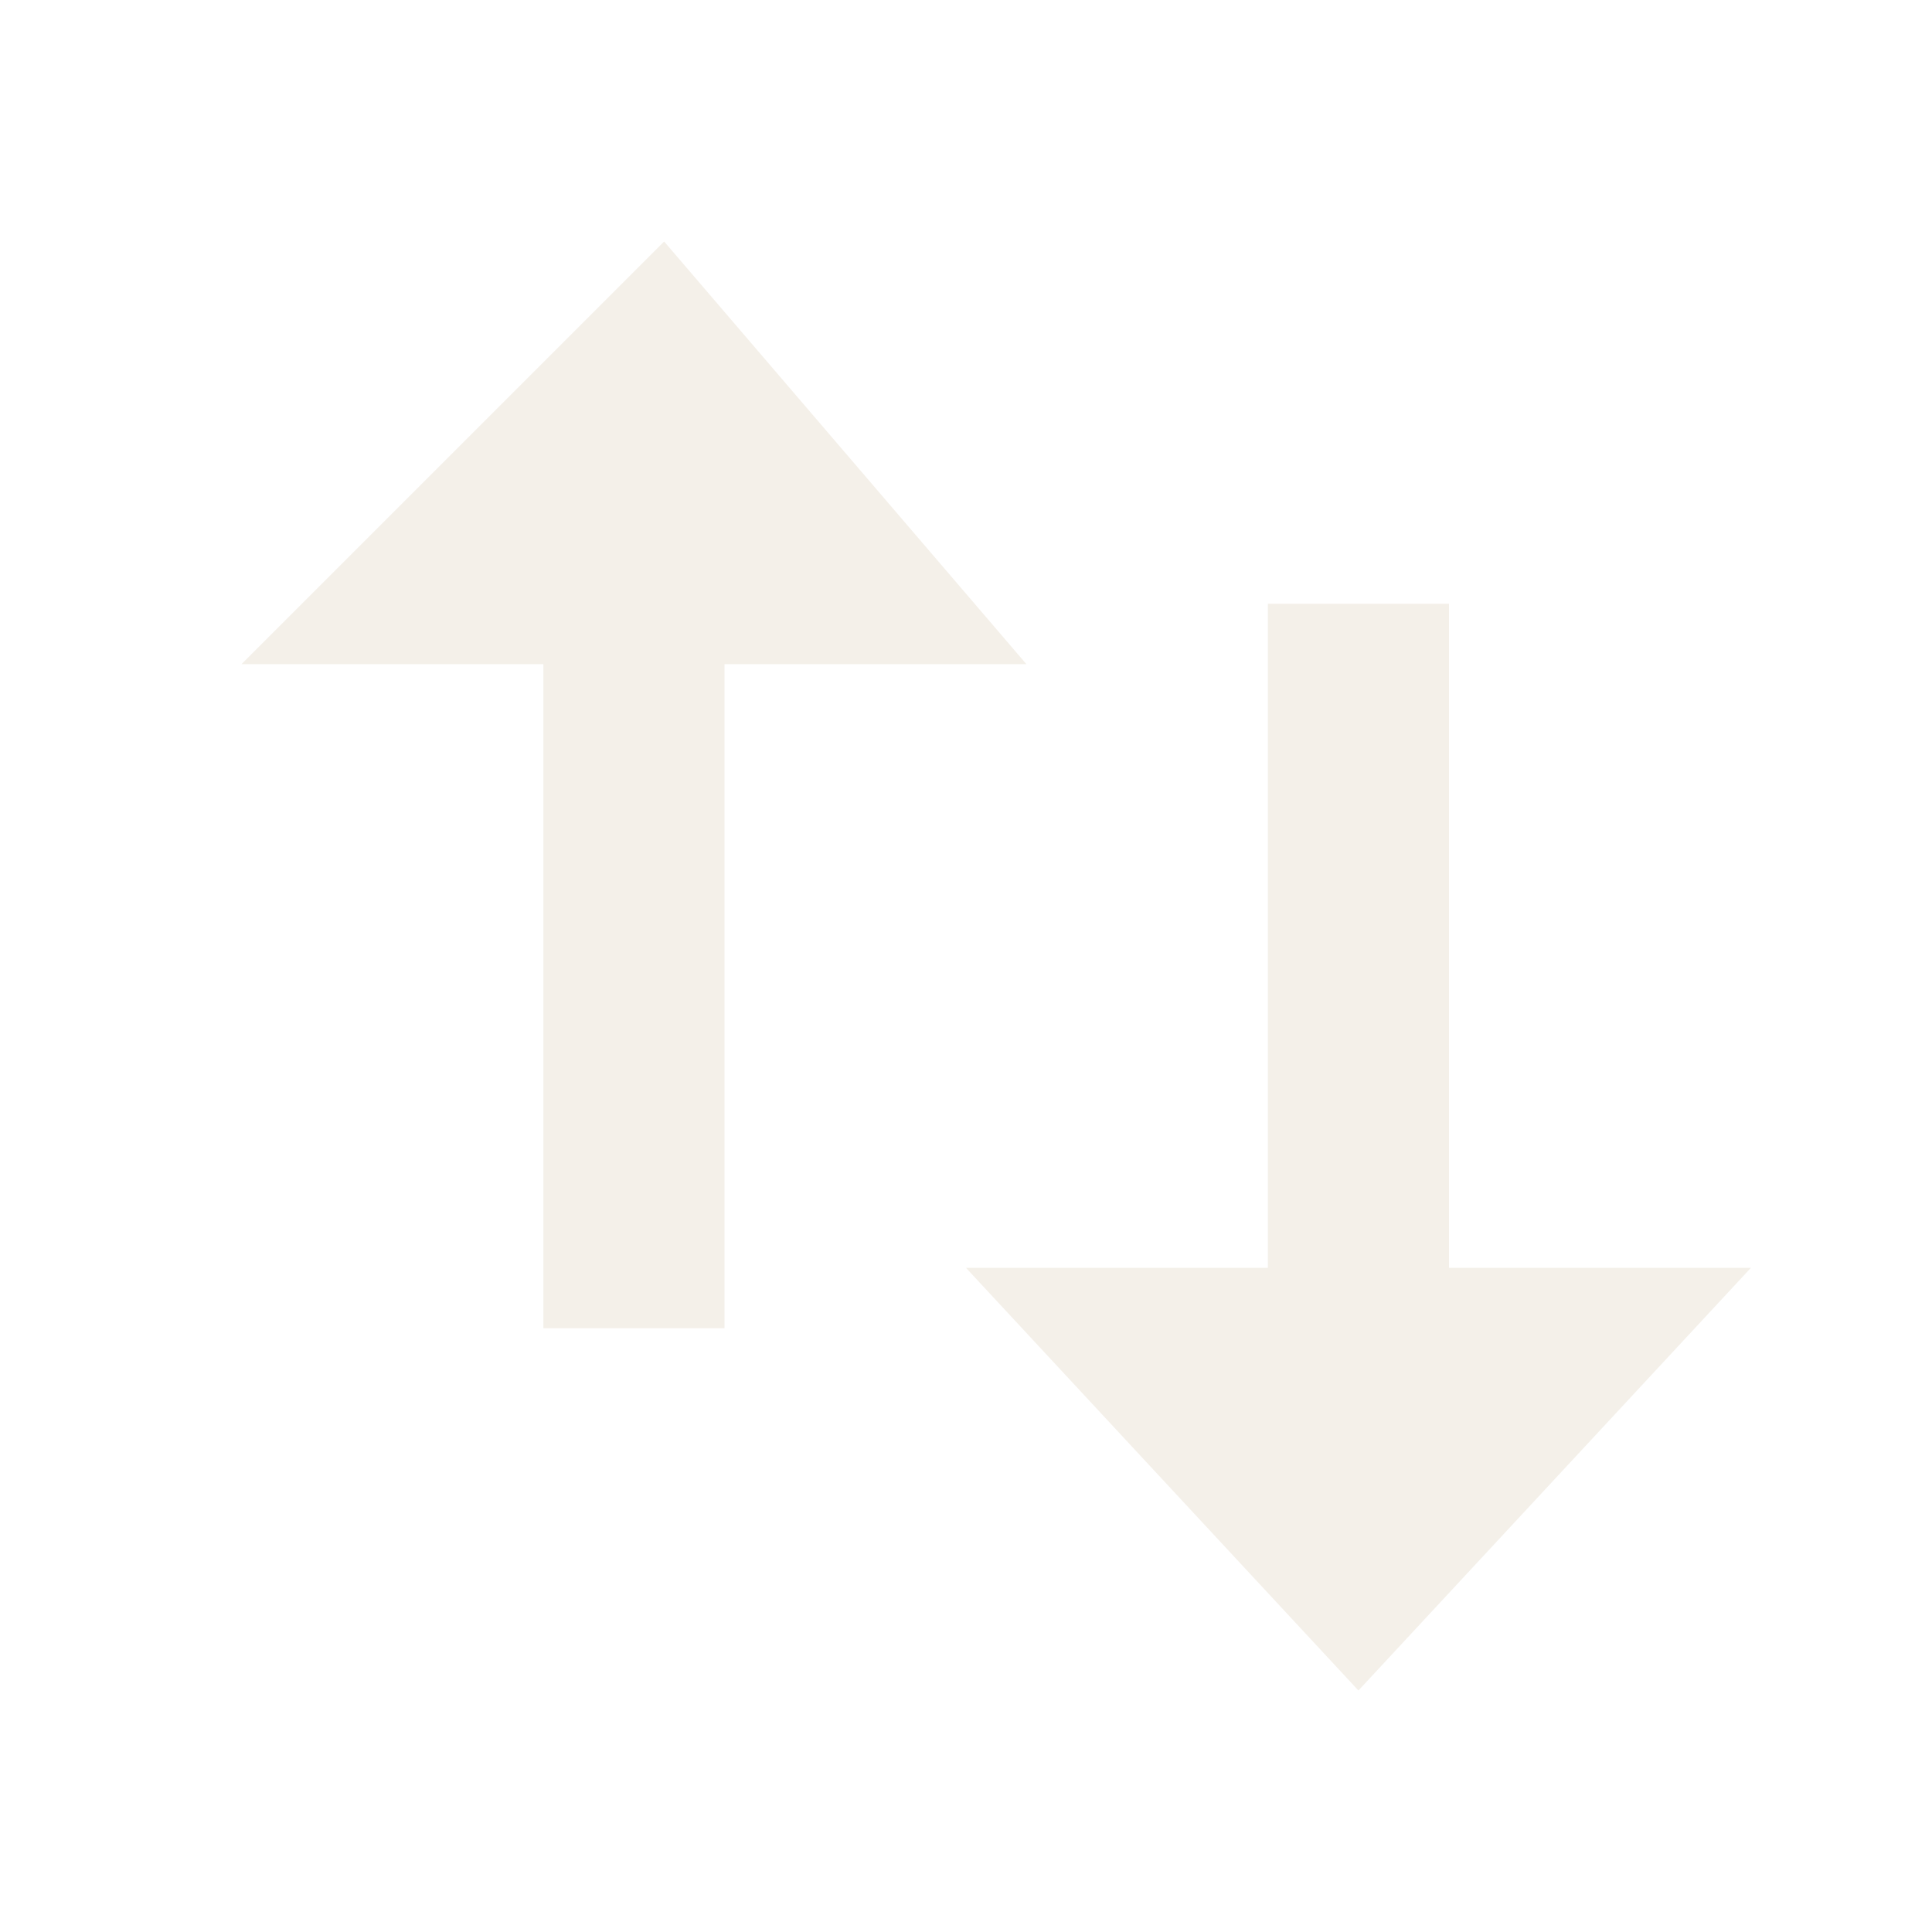
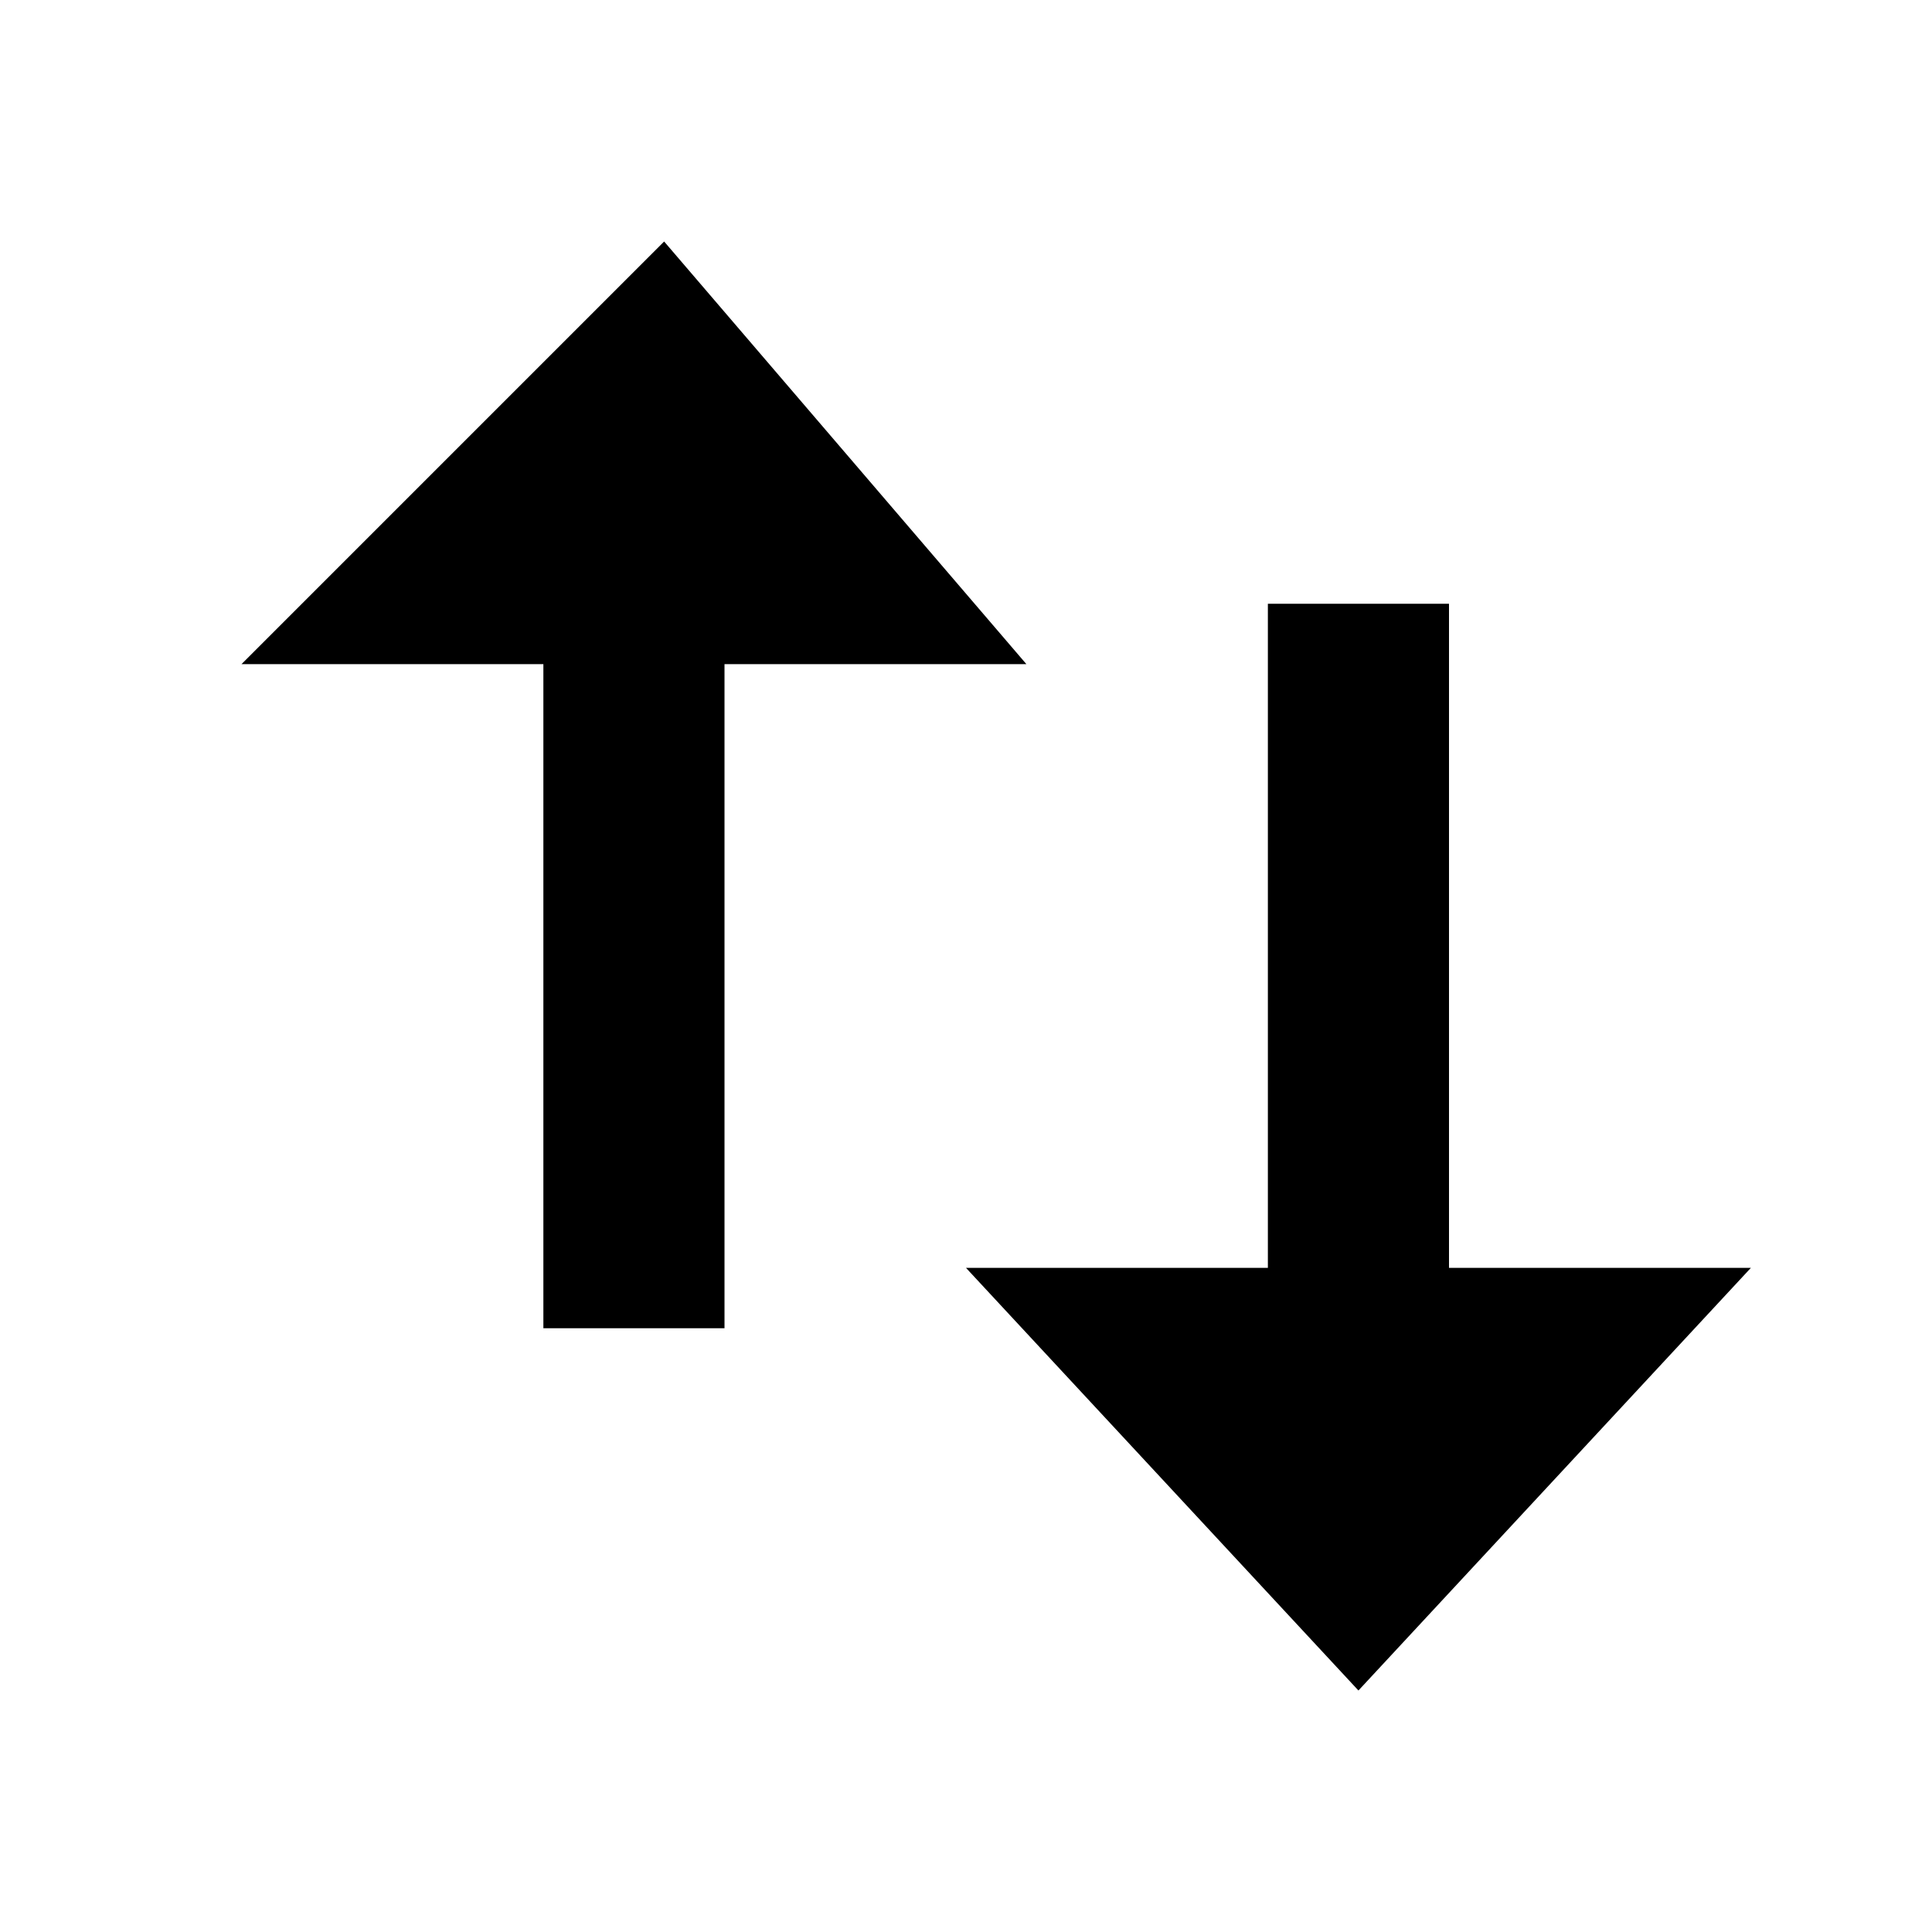
<svg xmlns="http://www.w3.org/2000/svg" width="16" height="16" viewBox="0 0 16 16">
-   <path fill="#F4F0E9" d="M5.5 2L2 5.5h2.5V11H6V5.5h2.5L5.5 2zm5 3v5.5H8L11.25 14 14.5 10.5H12V5h-1.5z" />
+   <path fill="currentColor" d="M5.5 2L2 5.5h2.5V11H6V5.5h2.5L5.5 2zm5 3v5.5H8L11.25 14 14.5 10.5H12V5h-1.5z" />
</svg>
